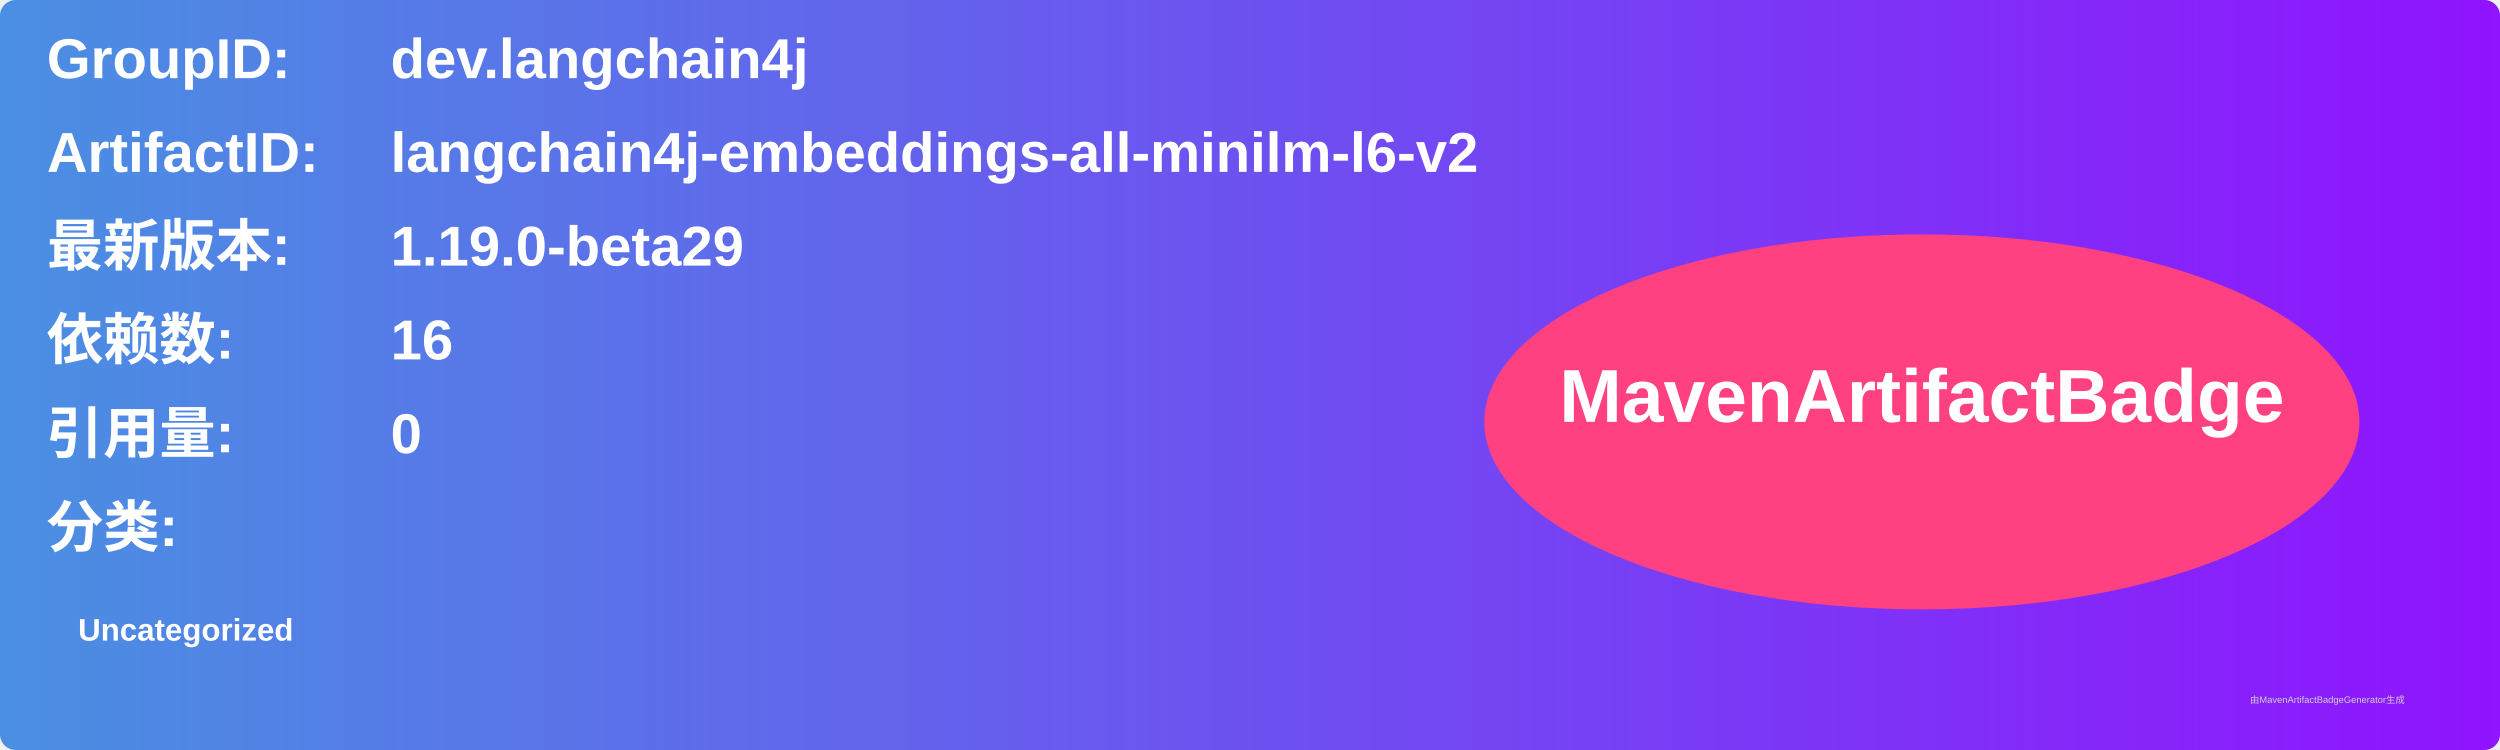
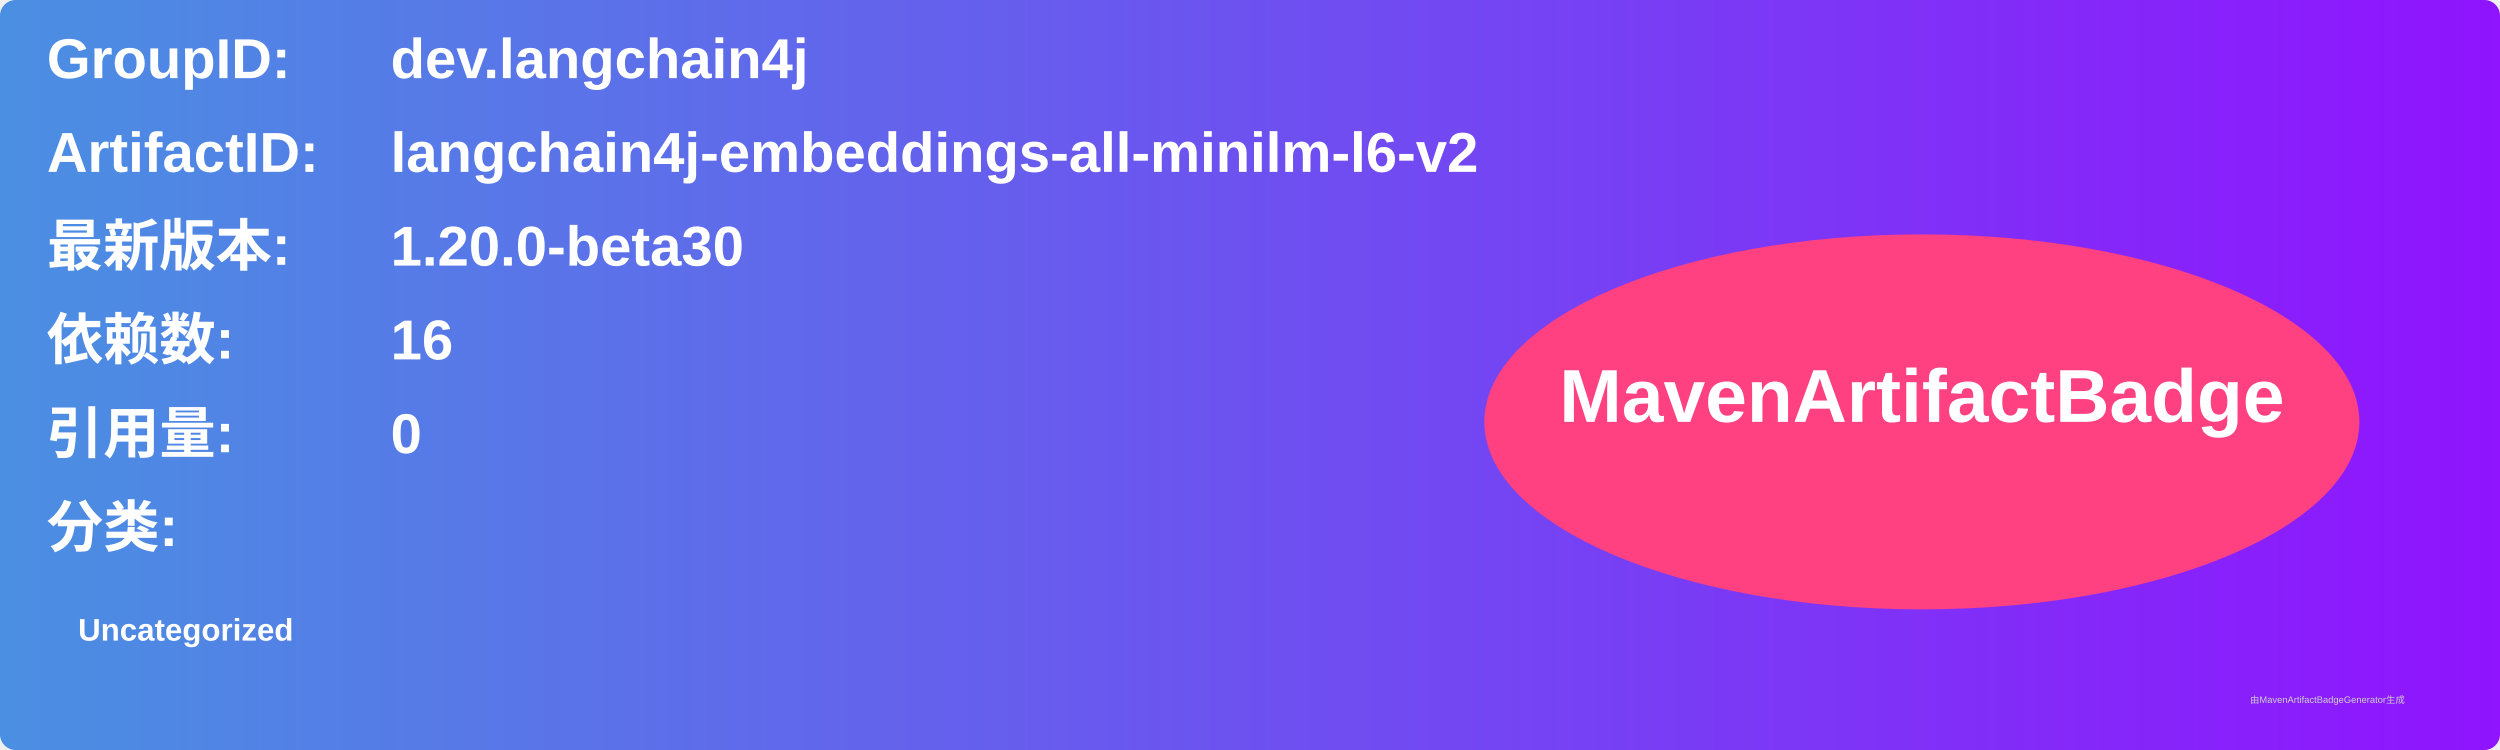
<svg xmlns="http://www.w3.org/2000/svg" width="800" height="240" viewBox="0 0 800 240">
  <linearGradient id="grad" x1="0%" y1="0%" x2="100%" y2="0%">
    <stop offset="0%" stop-color="#4a90e2" />
    <stop offset="100%" stop-color="#9013fe" />
  </linearGradient>
  <rect width="100%" height="100%" rx="5" ry="5" fill="url(#grad)" />
  <g transform="translate(15, 15)">
    <text x="0" y="10" font-family="Arial" font-size="18" fill="white" font-weight="bold" width="260">GroupID:</text>
    <text x="110" y="10" font-family="Arial" font-size="18" fill="white" font-weight="bold" width="460">dev.langchain4j</text>
    <text x="0" y="40" font-family="Arial" font-size="18" fill="white" font-weight="bold" width="260">ArtifactID:</text>
    <text x="110" y="40" font-family="Arial" font-size="18" fill="white" font-weight="bold" width="460">langchain4j-embeddings-all-minilm-l6-v2</text>
    <text x="0" y="70" font-family="Arial" font-size="18" fill="white" font-weight="bold">最新版本:</text>
    <text x="110" y="70" font-family="Arial" font-size="18" fill="white" font-weight="bold">
-       <tspan font-weight="bold">1.19.0-beta29</tspan>
+       <tspan font-weight="bold">1.20.0-beta30</tspan>
    </text>
    <text x="0" y="100" font-family="Arial" font-size="18" fill="white" font-weight="bold">依赖数: </text>
    <text x="110" y="100" font-family="Arial" font-size="18" fill="white">
      <tspan font-weight="bold">16</tspan>
    </text>
    <text x="0" y="130" font-family="Arial" font-size="18" fill="white" font-weight="bold">引用量: </text>
    <text x="110" y="130" font-family="Arial" font-size="18" fill="white">
      <tspan font-weight="bold">0</tspan>
    </text>
    <text x="0" y="160" font-family="Arial" font-size="18" fill="white" font-weight="bold">分类:</text>
    <text x="10" y="190" font-family="Arial" font-size="10" fill="white">
      <tspan font-weight="bold">Uncategorized</tspan>
    </text>
    <ellipse cx="600" cy="120" rx="140" ry="60" fill="#ff4081" />
    <text x="600" y="120" text-anchor="middle" font-family="Arial" font-size="24" fill="white" font-weight="bold">MavenArtifactBadge</text>
  </g>
  <text x="720" y="225" font-family="Arial" font-size="3" fill="#d0d0d0">由MavenArtifactBadgeGenerator生成</text>
</svg>
